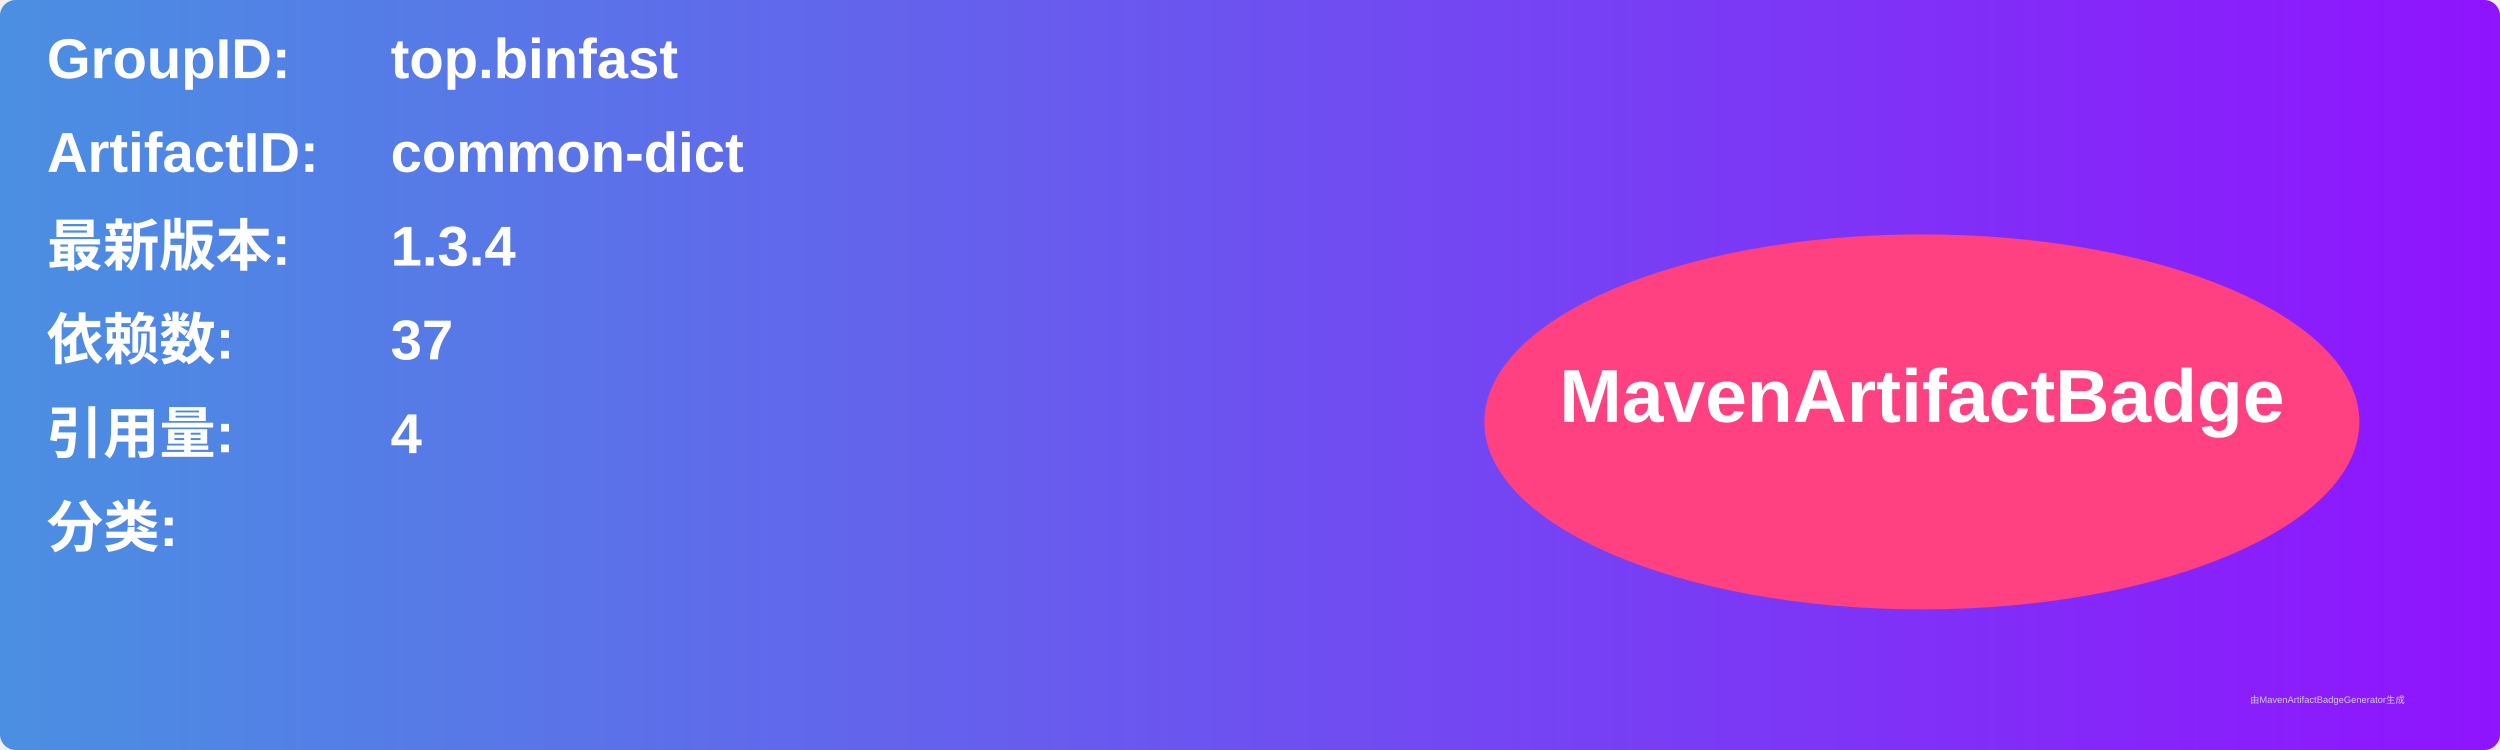
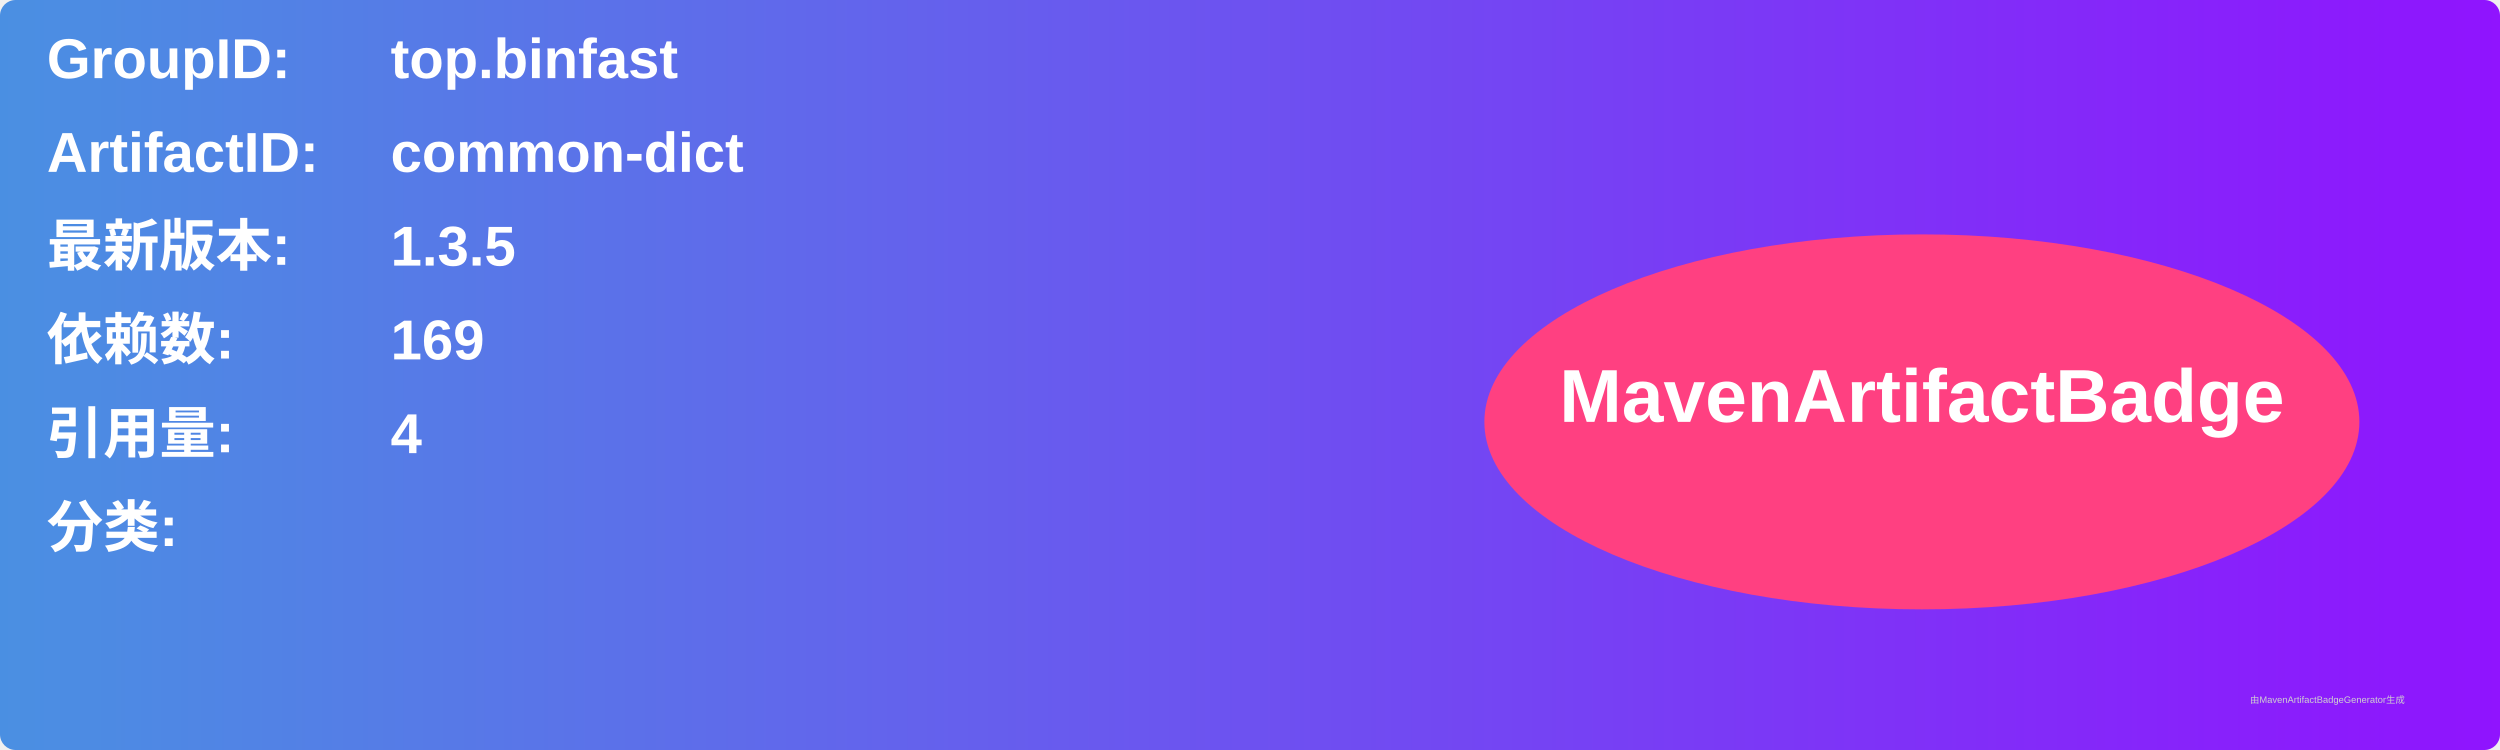
<svg xmlns="http://www.w3.org/2000/svg" width="800" height="240" viewBox="0 0 800 240">
  <linearGradient id="grad" x1="0%" y1="0%" x2="100%" y2="0%">
    <stop offset="0%" stop-color="#4a90e2" />
    <stop offset="100%" stop-color="#9013fe" />
  </linearGradient>
  <rect width="100%" height="100%" rx="5" ry="5" fill="url(#grad)" />
  <g transform="translate(15, 15)">
    <text x="0" y="10" font-family="Arial" font-size="18" fill="white" font-weight="bold" width="260">GroupID:</text>
    <text x="110" y="10" font-family="Arial" font-size="18" fill="white" font-weight="bold" width="460">top.binfast</text>
    <text x="0" y="40" font-family="Arial" font-size="18" fill="white" font-weight="bold" width="260">ArtifactID:</text>
    <text x="110" y="40" font-family="Arial" font-size="18" fill="white" font-weight="bold" width="460">common-dict</text>
    <text x="0" y="70" font-family="Arial" font-size="18" fill="white" font-weight="bold">最新版本:</text>
    <text x="110" y="70" font-family="Arial" font-size="18" fill="white" font-weight="bold">
-       <tspan font-weight="bold">1.3.4</tspan>
+       <tspan font-weight="bold">1.3.5</tspan>
    </text>
    <text x="0" y="100" font-family="Arial" font-size="18" fill="white" font-weight="bold">依赖数: </text>
    <text x="110" y="100" font-family="Arial" font-size="18" fill="white">
-       <tspan font-weight="bold">37</tspan>
+       <tspan font-weight="bold">169</tspan>
    </text>
    <text x="0" y="130" font-family="Arial" font-size="18" fill="white" font-weight="bold">引用量: </text>
    <text x="110" y="130" font-family="Arial" font-size="18" fill="white">
      <tspan font-weight="bold">4</tspan>
    </text>
    <text x="0" y="160" font-family="Arial" font-size="18" fill="white" font-weight="bold">分类:</text>
    <text x="10" y="190" font-family="Arial" font-size="10" fill="white">
      <tspan font-weight="bold" />
    </text>
    <ellipse cx="600" cy="120" rx="140" ry="60" fill="#ff4081" />
    <text x="600" y="120" text-anchor="middle" font-family="Arial" font-size="24" fill="white" font-weight="bold">MavenArtifactBadge</text>
  </g>
  <text x="720" y="225" font-family="Arial" font-size="3" fill="#d0d0d0">由MavenArtifactBadgeGenerator生成</text>
</svg>
